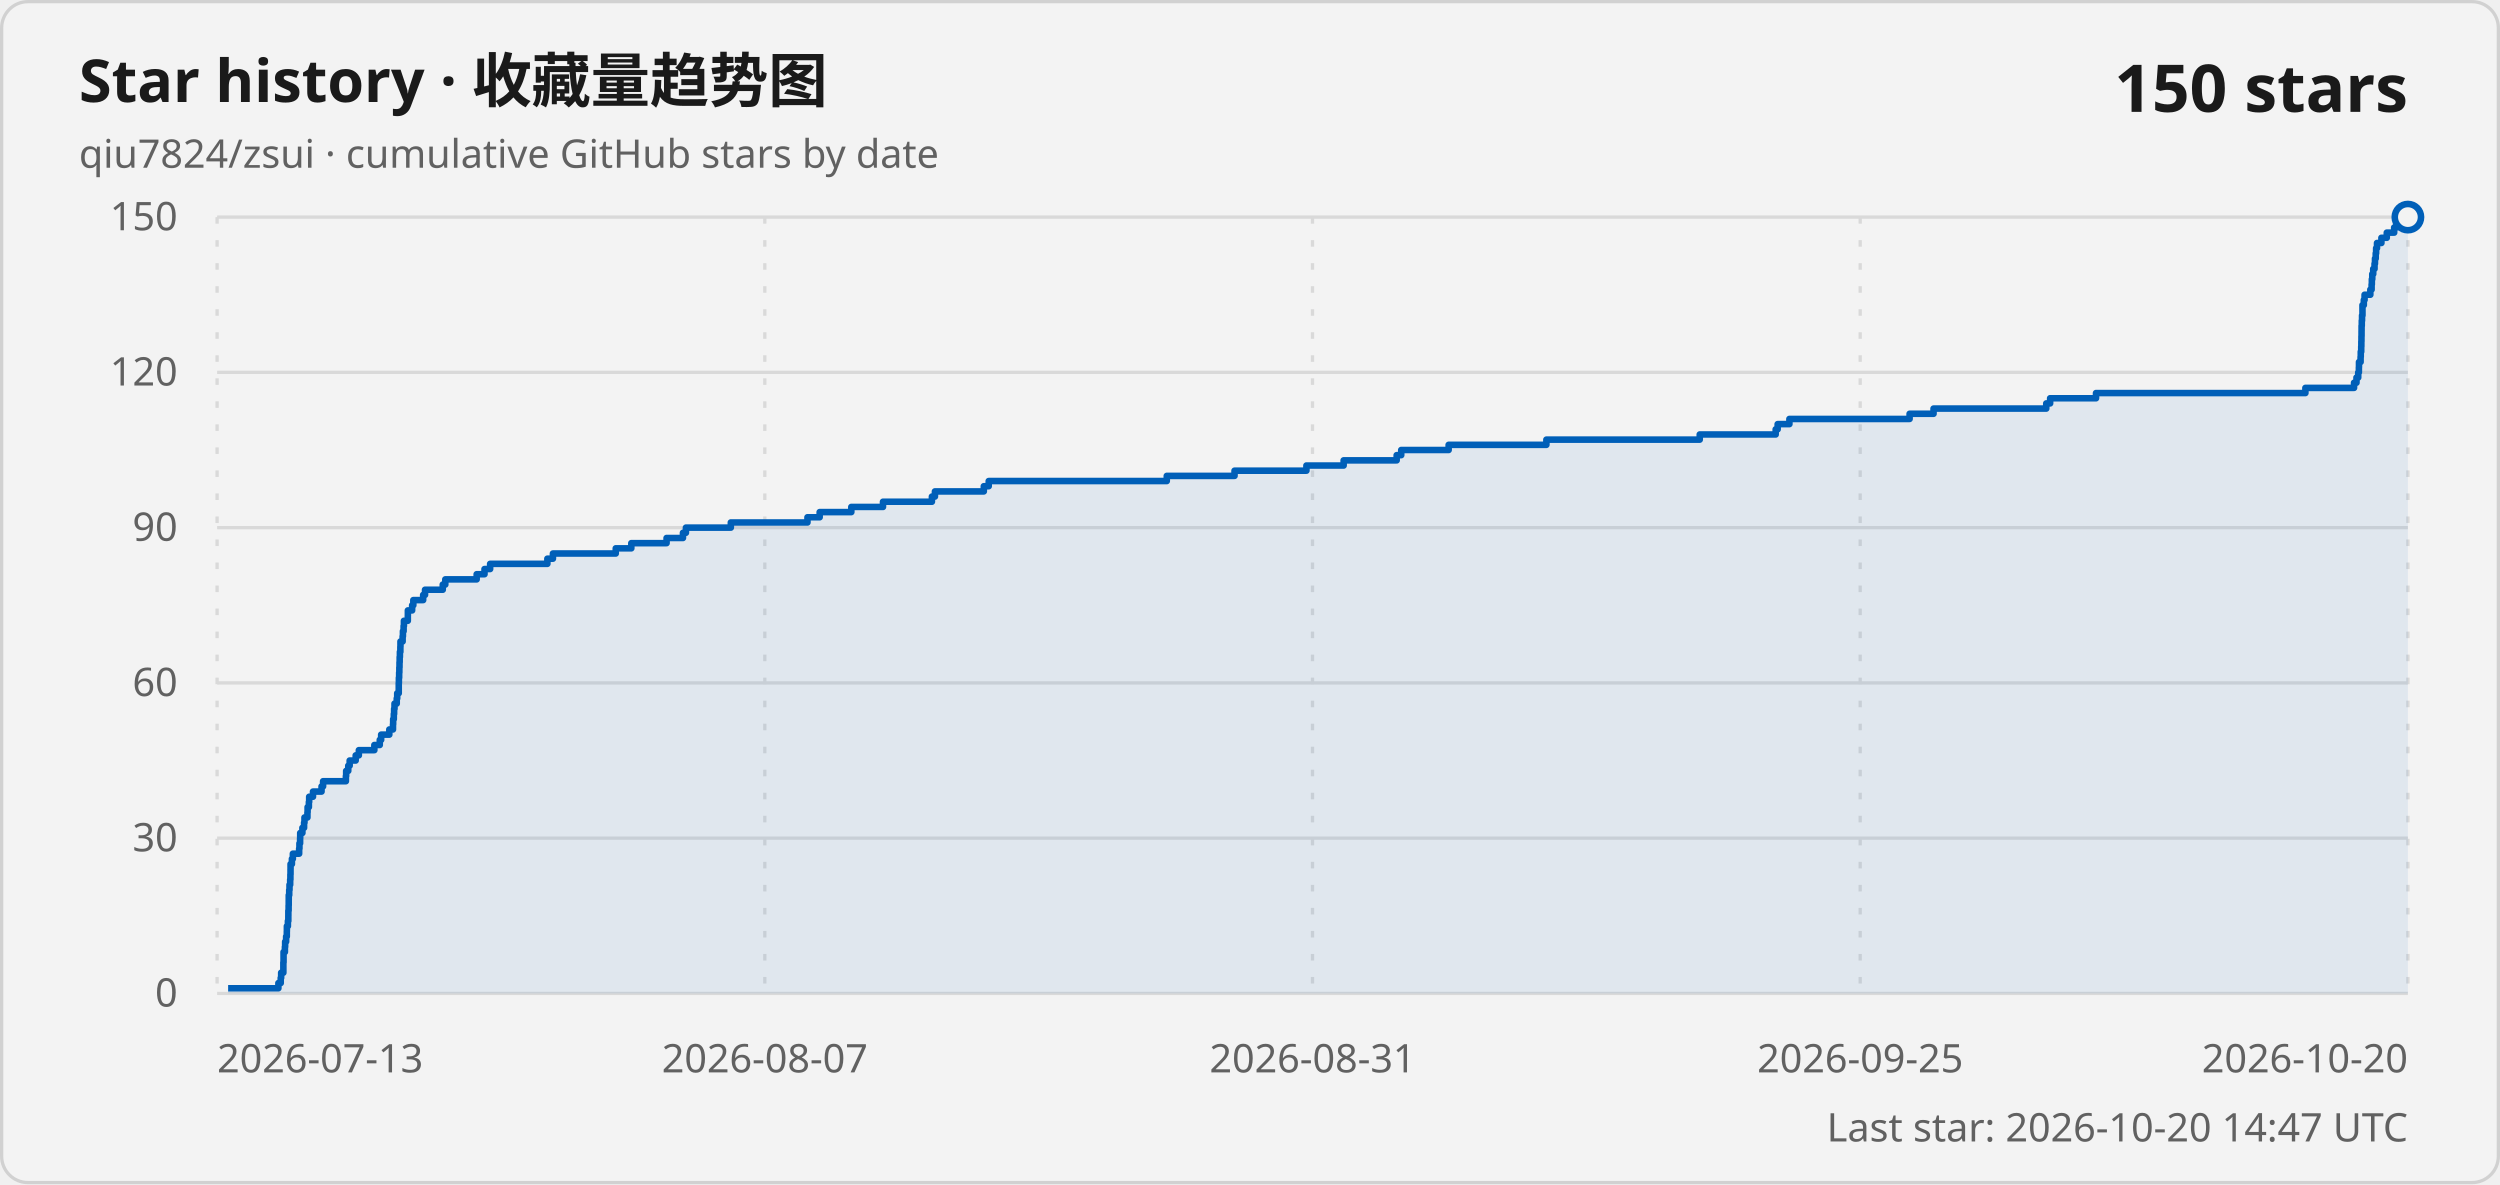
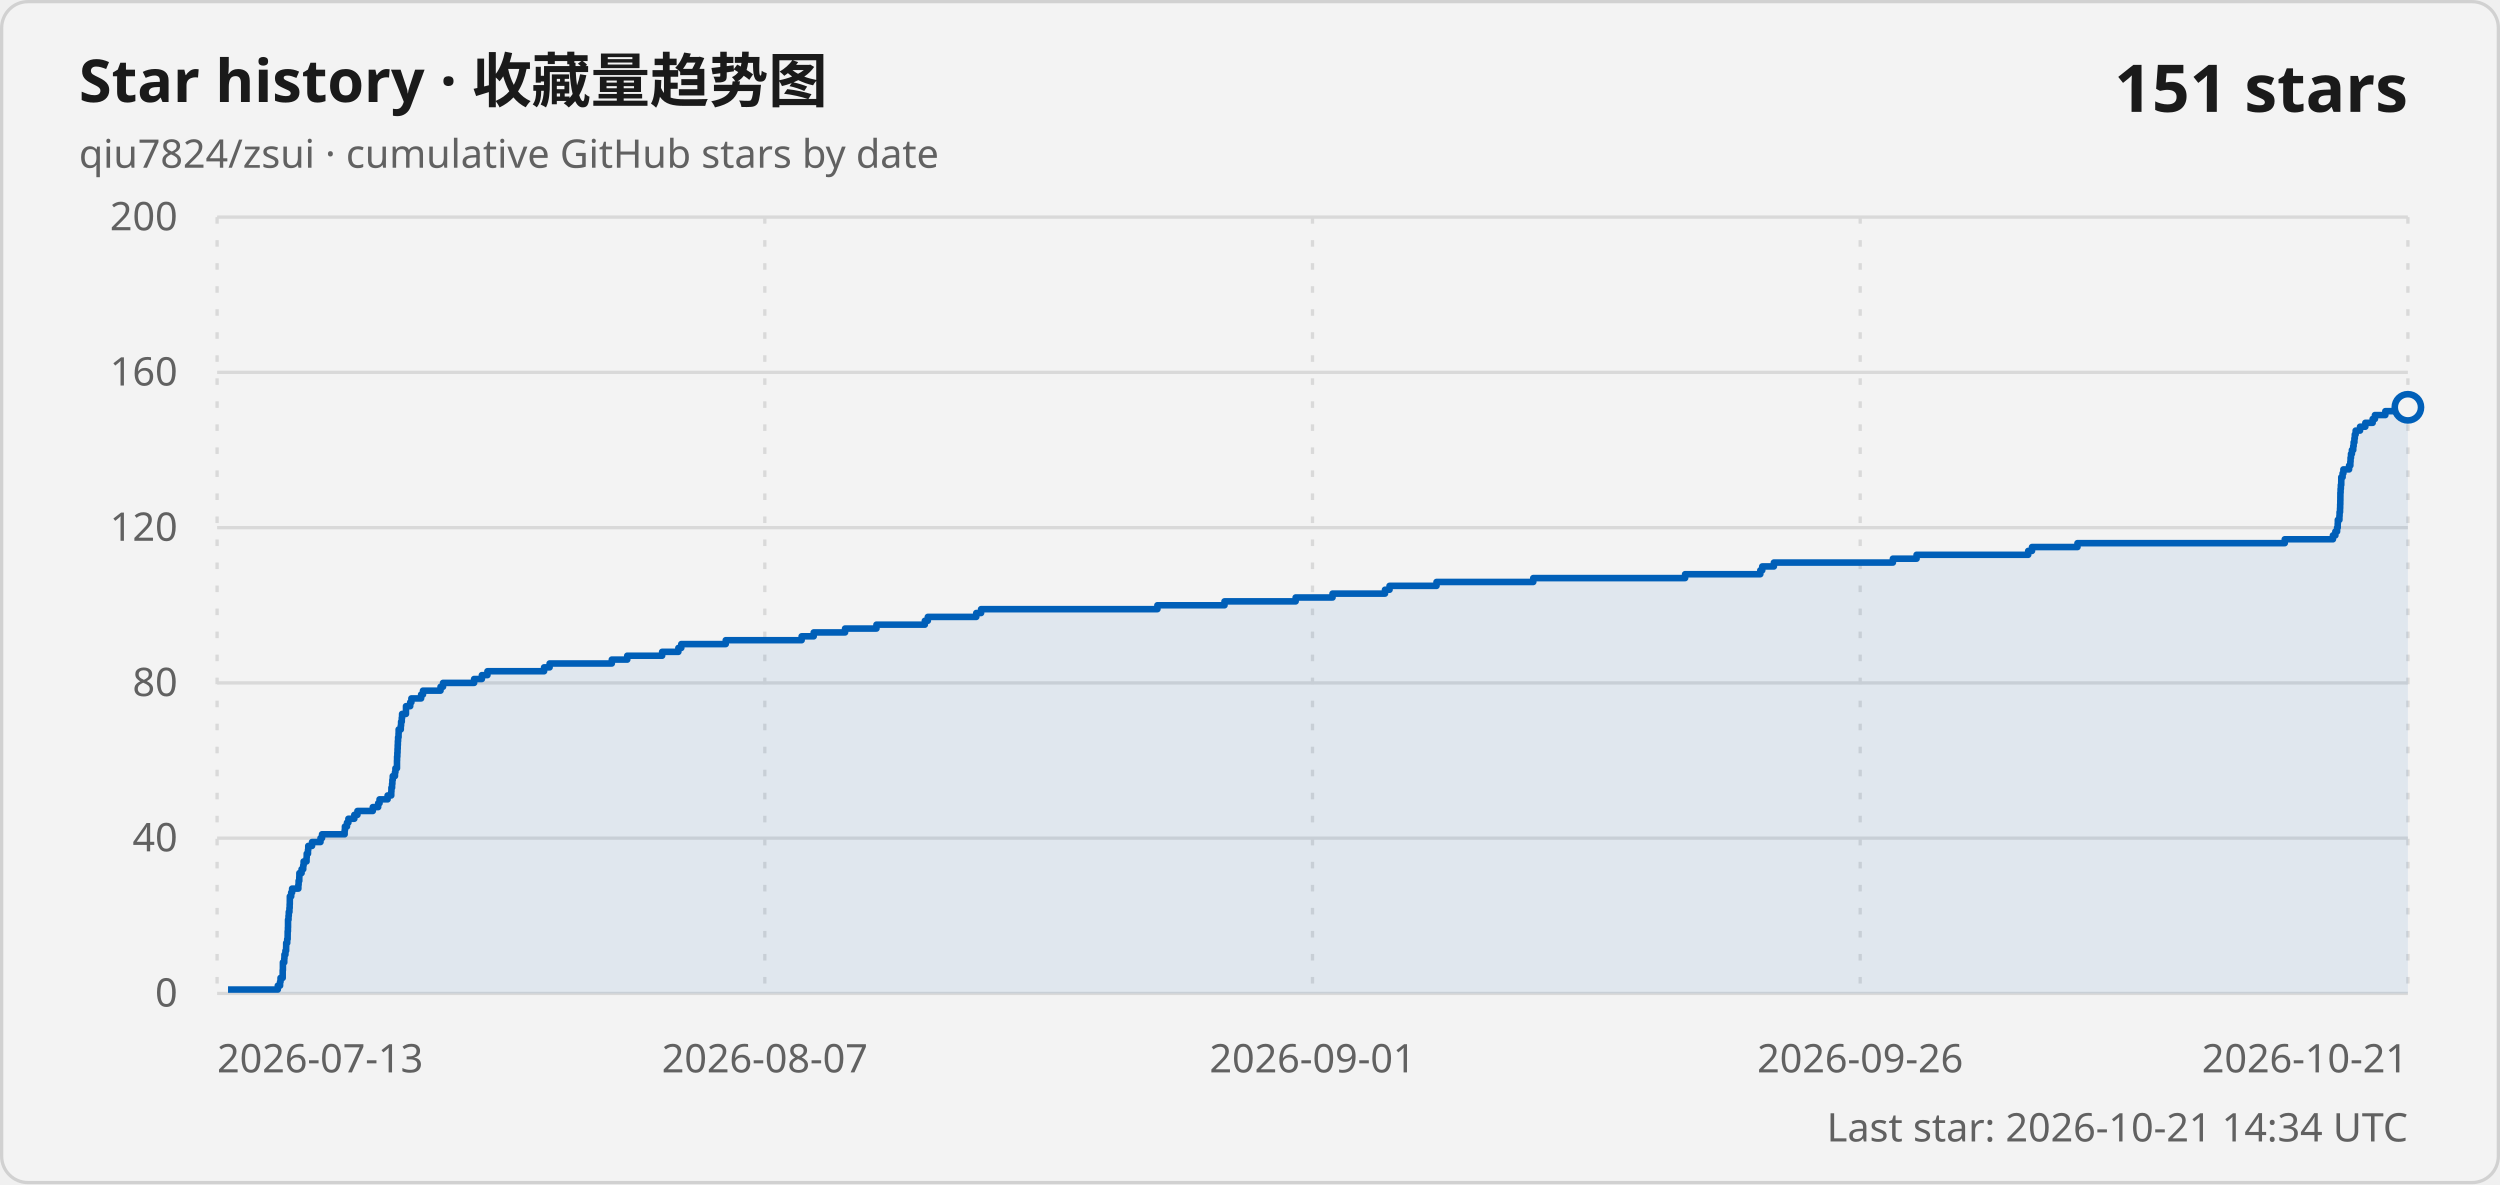
<svg xmlns="http://www.w3.org/2000/svg" width="760" height="360" viewBox="0 0 760 360" role="img" aria-labelledby="title description">
  <style>
    .card { fill: #f3f3f3; stroke: #d1d1d1; }
    .title { fill: #1a1a1a; font: 600 18px "Segoe UI Variable", "Segoe UI", sans-serif; }
    .subtitle, .axis-label, .updated { fill: #616161; font: 400 12px "Segoe UI Variable", "Segoe UI", sans-serif; }
    .count { fill: #1a1a1a; font: 600 20px "Segoe UI Variable", "Segoe UI", sans-serif; }
    .grid { stroke: #d9d9d9; stroke-width: 1; }
    .vertical { stroke-dasharray: 2 5; }
    .line { fill: none; stroke: #005fb8; stroke-width: 2; stroke-linejoin: round; }
    .area { fill: #005fb8; fill-opacity: .08; }
    .point { fill: #f3f3f3; stroke: #005fb8; stroke-width: 2; }
    @media (prefers-color-scheme: dark) {
      .card { fill: #202020; stroke: #3b3b3b; }
      .title, .count { fill: #ffffff; }
      .subtitle, .axis-label, .updated { fill: #c5c5c5; }
      .grid { stroke: #3b3b3b; }
      .line { stroke: #60cdff; }
      .area { fill: #60cdff; }
      .point { fill: #202020; stroke: #60cdff; }
    }
  </style>
  <rect class="card" x=".5" y=".5" width="759" height="359" rx="8" />
  <text class="title" x="24" y="31">Star history · 收藏量趋势图</text>
  <text class="subtitle" x="24" y="51">qiu7824/zsui · cumulative GitHub stars by date</text>
-   <text class="count" x="732" y="34" text-anchor="end">150 stars</text>
+   <text class="count" x="732" y="34" text-anchor="end">151 stars</text>
  <line class="grid" x1="66" y1="302" x2="732" y2="302" />
  <text class="axis-label" x="54" y="306" text-anchor="end">0</text>
  <line class="grid" x1="66" y1="254.8" x2="732" y2="254.8" />
-   <text class="axis-label" x="54" y="258.8" text-anchor="end">30</text>
+   <text class="axis-label" x="54" y="258.8" text-anchor="end">40</text>
  <line class="grid" x1="66" y1="207.6" x2="732" y2="207.6" />
-   <text class="axis-label" x="54" y="211.6" text-anchor="end">60</text>
+   <text class="axis-label" x="54" y="211.6" text-anchor="end">80</text>
  <line class="grid" x1="66" y1="160.4" x2="732" y2="160.4" />
-   <text class="axis-label" x="54" y="164.4" text-anchor="end">90</text>
+   <text class="axis-label" x="54" y="164.4" text-anchor="end">120</text>
  <line class="grid" x1="66" y1="113.2" x2="732" y2="113.2" />
-   <text class="axis-label" x="54" y="117.2" text-anchor="end">120</text>
+   <text class="axis-label" x="54" y="117.2" text-anchor="end">160</text>
  <line class="grid" x1="66" y1="66" x2="732" y2="66" />
-   <text class="axis-label" x="54" y="70" text-anchor="end">150</text>
+   <text class="axis-label" x="54" y="70" text-anchor="end">200</text>
  <line class="grid vertical" x1="66" y1="66" x2="66" y2="302" />
  <text class="axis-label" x="66" y="326" text-anchor="start">2026-07-13</text>
  <line class="grid vertical" x1="232.5" y1="66" x2="232.5" y2="302" />
  <text class="axis-label" x="232.5" y="326" text-anchor="middle">2026-08-07</text>
  <line class="grid vertical" x1="399" y1="66" x2="399" y2="302" />
-   <text class="axis-label" x="399" y="326" text-anchor="middle">2026-08-31</text>
+   <text class="axis-label" x="399" y="326" text-anchor="middle">2026-09-01</text>
  <line class="grid vertical" x1="565.5" y1="66" x2="565.5" y2="302" />
-   <text class="axis-label" x="565.5" y="326" text-anchor="middle">2026-09-25</text>
+   <text class="axis-label" x="565.5" y="326" text-anchor="middle">2026-09-26</text>
  <line class="grid vertical" x1="732" y1="66" x2="732" y2="302" />
-   <text class="axis-label" x="732" y="326" text-anchor="end">2026-10-20</text>
-   <path class="area" d="M 69.35 302 L 69.35 300.43 L 84.63 300.43 L 84.63 298.85 L 85.34 298.85 L 85.34 297.28 L 85.47 297.28 L 85.47 295.71 L 86.14 295.71 L 86.14 294.13 L 86.14 294.13 L 86.14 292.56 L 86.2 292.56 L 86.2 290.99 L 86.2 290.99 L 86.2 289.41 L 86.61 289.41 L 86.61 287.84 L 86.68 287.84 L 86.68 286.27 L 86.98 286.27 L 86.98 284.69 L 87.19 284.69 L 87.19 283.12 L 87.21 283.12 L 87.21 281.55 L 87.52 281.55 L 87.52 279.97 L 87.65 279.97 L 87.65 278.4 L 87.66 278.4 L 87.66 276.83 L 87.74 276.83 L 87.74 275.25 L 87.77 275.25 L 87.77 273.68 L 87.78 273.68 L 87.78 272.11 L 87.92 272.11 L 87.92 270.53 L 88.01 270.53 L 88.01 268.96 L 88.21 268.96 L 88.21 267.39 L 88.28 267.39 L 88.28 265.81 L 88.32 265.81 L 88.32 264.24 L 88.33 264.24 L 88.33 262.67 L 88.74 262.67 L 88.74 261.09 L 89.03 261.09 L 89.03 259.52 L 90.94 259.52 L 90.94 257.95 L 91.03 257.95 L 91.03 256.37 L 91.23 256.37 L 91.23 254.8 L 91.26 254.8 L 91.26 253.23 L 91.93 253.23 L 91.93 251.65 L 92.44 251.65 L 92.44 250.08 L 92.56 250.08 L 92.56 248.51 L 93.46 248.51 L 93.46 246.93 L 93.51 246.93 L 93.51 245.36 L 93.9 245.36 L 93.9 243.79 L 93.99 243.79 L 93.99 242.21 L 95.15 242.21 L 95.15 240.64 L 97.75 240.64 L 97.75 239.07 L 98.22 239.07 L 98.22 237.49 L 105.15 237.49 L 105.15 235.92 L 105.23 235.92 L 105.23 234.35 L 105.87 234.35 L 105.87 232.77 L 106.3 232.77 L 106.3 231.2 L 108.13 231.2 L 108.13 229.63 L 109.09 229.63 L 109.09 228.05 L 113.8 228.05 L 113.8 226.48 L 115.45 226.48 L 115.45 224.91 L 115.87 224.91 L 115.87 223.33 L 118.35 223.33 L 118.35 221.76 L 119.47 221.76 L 119.47 220.19 L 119.52 220.19 L 119.52 218.61 L 119.72 218.61 L 119.72 217.04 L 119.81 217.04 L 119.81 215.47 L 119.93 215.47 L 119.93 213.89 L 120.61 213.89 L 120.61 212.32 L 120.75 212.32 L 120.75 210.75 L 121.22 210.75 L 121.22 209.17 L 121.22 209.17 L 121.22 207.6 L 121.26 207.6 L 121.26 206.03 L 121.34 206.03 L 121.34 204.45 L 121.4 204.45 L 121.4 202.88 L 121.45 202.88 L 121.45 201.31 L 121.5 201.31 L 121.5 199.73 L 121.57 199.73 L 121.57 198.16 L 121.71 198.16 L 121.71 196.59 L 121.74 196.59 L 121.74 195.01 L 122.4 195.01 L 122.4 193.44 L 122.49 193.44 L 122.49 191.87 L 122.7 191.87 L 122.7 190.29 L 122.79 190.29 L 122.79 188.72 L 123.98 188.72 L 123.98 187.15 L 123.99 187.15 L 123.99 185.57 L 125.29 185.57 L 125.29 184 L 125.65 184 L 125.65 182.43 L 128.64 182.43 L 128.64 180.85 L 129.21 180.85 L 129.21 179.28 L 134.6 179.28 L 134.6 177.71 L 135.37 177.71 L 135.37 176.13 L 144.91 176.13 L 144.91 174.56 L 147.29 174.56 L 147.29 172.99 L 149 172.99 L 149 171.41 L 166.4 171.41 L 166.4 169.84 L 168.09 169.84 L 168.09 168.27 L 187.19 168.27 L 187.19 166.69 L 191.92 166.69 L 191.92 165.12 L 202.64 165.12 L 202.64 163.55 L 207.62 163.55 L 207.62 161.97 L 208.52 161.97 L 208.52 160.4 L 222.17 160.4 L 222.17 158.83 L 245.47 158.83 L 245.47 157.25 L 249.18 157.25 L 249.18 155.68 L 258.8 155.68 L 258.8 154.11 L 268.43 154.11 L 268.43 152.53 L 283.3 152.53 L 283.3 150.96 L 284.22 150.96 L 284.22 149.39 L 299.08 149.39 L 299.08 147.81 L 300.57 147.81 L 300.57 146.24 L 354.7 146.24 L 354.7 144.67 L 375.3 144.67 L 375.3 143.09 L 397.15 143.09 L 397.15 141.52 L 408.47 141.52 L 408.47 139.95 L 424.59 139.95 L 424.59 138.37 L 425.97 138.37 L 425.97 136.8 L 440.39 136.8 L 440.39 135.23 L 470.1 135.23 L 470.1 133.65 L 516.72 133.65 L 516.72 132.08 L 539.81 132.08 L 539.81 130.51 L 540.41 130.51 L 540.41 128.93 L 543.98 128.93 L 543.98 127.36 L 580.52 127.36 L 580.52 125.79 L 587.8 125.79 L 587.8 124.21 L 622.06 124.21 L 622.06 122.64 L 623.24 122.64 L 623.24 121.07 L 637.19 121.07 L 637.19 119.49 L 700.84 119.49 L 700.84 117.92 L 715.63 117.92 L 715.63 116.35 L 716.37 116.35 L 716.37 114.77 L 716.9 114.77 L 716.9 113.2 L 717.1 113.2 L 717.1 111.63 L 717.13 111.63 L 717.13 110.05 L 717.62 110.05 L 717.62 108.48 L 717.67 108.48 L 717.67 106.91 L 717.81 106.91 L 717.81 105.33 L 717.85 105.33 L 717.85 103.76 L 717.88 103.76 L 717.88 102.19 L 717.91 102.19 L 717.91 100.61 L 717.92 100.61 L 717.92 99.04 L 717.98 99.04 L 717.98 97.47 L 718.06 97.47 L 718.06 95.89 L 718.19 95.89 L 718.19 94.32 L 718.19 94.32 L 718.19 92.75 L 718.6 92.75 L 718.6 91.17 L 718.83 91.17 L 718.83 89.6 L 720.58 89.6 L 720.58 88.03 L 720.97 88.03 L 720.97 86.45 L 721.04 86.45 L 721.04 84.88 L 721.17 84.88 L 721.17 83.31 L 721.46 83.31 L 721.46 81.73 L 721.86 81.73 L 721.86 80.16 L 721.99 80.16 L 721.99 78.59 L 722.22 78.59 L 722.22 77.01 L 722.34 77.01 L 722.34 75.44 L 722.61 75.44 L 722.61 73.87 L 723.95 73.87 L 723.95 72.29 L 725.58 72.29 L 725.58 70.72 L 727.83 70.72 L 727.83 69.15 L 728.52 69.15 L 728.52 67.57 L 731.72 67.57 L 731.72 66 L 732 66 L 732 302 Z" />
-   <path class="line" d="M 69.35 300.43 L 84.63 300.43 L 84.63 298.85 L 85.34 298.85 L 85.34 297.28 L 85.47 297.28 L 85.47 295.71 L 86.14 295.71 L 86.14 294.13 L 86.14 294.13 L 86.14 292.56 L 86.2 292.56 L 86.2 290.99 L 86.2 290.99 L 86.2 289.41 L 86.61 289.41 L 86.61 287.84 L 86.68 287.84 L 86.68 286.27 L 86.98 286.27 L 86.98 284.69 L 87.19 284.69 L 87.19 283.12 L 87.21 283.12 L 87.21 281.55 L 87.52 281.55 L 87.52 279.97 L 87.65 279.97 L 87.65 278.4 L 87.66 278.4 L 87.66 276.83 L 87.74 276.83 L 87.74 275.25 L 87.77 275.25 L 87.77 273.68 L 87.78 273.68 L 87.78 272.11 L 87.92 272.11 L 87.92 270.53 L 88.01 270.53 L 88.01 268.96 L 88.21 268.96 L 88.21 267.39 L 88.28 267.39 L 88.28 265.81 L 88.32 265.81 L 88.32 264.24 L 88.33 264.24 L 88.33 262.67 L 88.74 262.67 L 88.74 261.09 L 89.03 261.09 L 89.03 259.52 L 90.94 259.52 L 90.94 257.95 L 91.03 257.95 L 91.03 256.37 L 91.23 256.37 L 91.23 254.8 L 91.26 254.8 L 91.26 253.23 L 91.93 253.23 L 91.93 251.65 L 92.44 251.65 L 92.44 250.08 L 92.56 250.08 L 92.56 248.51 L 93.46 248.51 L 93.46 246.93 L 93.51 246.93 L 93.51 245.36 L 93.9 245.36 L 93.9 243.79 L 93.99 243.79 L 93.99 242.21 L 95.15 242.21 L 95.15 240.64 L 97.75 240.64 L 97.75 239.07 L 98.22 239.07 L 98.22 237.49 L 105.15 237.49 L 105.15 235.92 L 105.23 235.92 L 105.23 234.35 L 105.87 234.35 L 105.87 232.77 L 106.3 232.77 L 106.3 231.2 L 108.13 231.2 L 108.13 229.63 L 109.09 229.63 L 109.09 228.05 L 113.8 228.05 L 113.8 226.48 L 115.45 226.48 L 115.45 224.91 L 115.87 224.91 L 115.87 223.33 L 118.35 223.33 L 118.35 221.76 L 119.47 221.76 L 119.47 220.19 L 119.52 220.19 L 119.52 218.61 L 119.72 218.61 L 119.72 217.04 L 119.81 217.04 L 119.81 215.47 L 119.93 215.47 L 119.93 213.89 L 120.61 213.89 L 120.61 212.32 L 120.75 212.32 L 120.75 210.75 L 121.22 210.75 L 121.22 209.17 L 121.22 209.17 L 121.22 207.6 L 121.26 207.6 L 121.26 206.03 L 121.34 206.03 L 121.34 204.45 L 121.4 204.45 L 121.4 202.88 L 121.45 202.88 L 121.45 201.31 L 121.5 201.31 L 121.5 199.73 L 121.57 199.73 L 121.57 198.16 L 121.71 198.16 L 121.71 196.59 L 121.74 196.59 L 121.74 195.01 L 122.4 195.01 L 122.4 193.44 L 122.49 193.44 L 122.49 191.87 L 122.7 191.87 L 122.7 190.29 L 122.79 190.29 L 122.79 188.72 L 123.98 188.72 L 123.98 187.15 L 123.99 187.15 L 123.99 185.57 L 125.29 185.57 L 125.29 184 L 125.65 184 L 125.65 182.43 L 128.64 182.43 L 128.64 180.85 L 129.21 180.85 L 129.21 179.28 L 134.6 179.28 L 134.6 177.71 L 135.37 177.71 L 135.37 176.13 L 144.91 176.13 L 144.91 174.56 L 147.29 174.56 L 147.29 172.99 L 149 172.99 L 149 171.41 L 166.4 171.41 L 166.4 169.84 L 168.09 169.84 L 168.09 168.27 L 187.19 168.27 L 187.19 166.69 L 191.92 166.69 L 191.92 165.12 L 202.64 165.12 L 202.64 163.55 L 207.62 163.55 L 207.62 161.97 L 208.52 161.97 L 208.52 160.4 L 222.17 160.4 L 222.17 158.83 L 245.47 158.83 L 245.47 157.25 L 249.18 157.25 L 249.18 155.68 L 258.8 155.68 L 258.8 154.11 L 268.43 154.11 L 268.43 152.53 L 283.3 152.53 L 283.3 150.96 L 284.22 150.96 L 284.22 149.39 L 299.08 149.39 L 299.08 147.81 L 300.57 147.81 L 300.57 146.24 L 354.7 146.24 L 354.7 144.67 L 375.3 144.67 L 375.3 143.09 L 397.15 143.09 L 397.15 141.52 L 408.47 141.52 L 408.47 139.95 L 424.59 139.95 L 424.59 138.37 L 425.97 138.37 L 425.97 136.8 L 440.39 136.8 L 440.39 135.23 L 470.1 135.23 L 470.1 133.65 L 516.72 133.65 L 516.72 132.08 L 539.81 132.08 L 539.81 130.51 L 540.41 130.51 L 540.41 128.93 L 543.98 128.93 L 543.98 127.36 L 580.52 127.36 L 580.52 125.79 L 587.8 125.79 L 587.8 124.21 L 622.06 124.21 L 622.06 122.64 L 623.24 122.64 L 623.24 121.07 L 637.19 121.07 L 637.19 119.49 L 700.84 119.49 L 700.84 117.92 L 715.63 117.92 L 715.63 116.35 L 716.37 116.35 L 716.37 114.77 L 716.9 114.77 L 716.9 113.2 L 717.1 113.2 L 717.1 111.63 L 717.13 111.63 L 717.13 110.05 L 717.62 110.05 L 717.62 108.48 L 717.67 108.48 L 717.67 106.91 L 717.81 106.91 L 717.81 105.33 L 717.85 105.33 L 717.85 103.76 L 717.88 103.76 L 717.88 102.19 L 717.91 102.19 L 717.91 100.61 L 717.92 100.61 L 717.92 99.04 L 717.98 99.04 L 717.98 97.47 L 718.06 97.47 L 718.06 95.89 L 718.19 95.89 L 718.19 94.32 L 718.19 94.32 L 718.19 92.75 L 718.6 92.75 L 718.6 91.17 L 718.83 91.17 L 718.83 89.6 L 720.58 89.6 L 720.58 88.03 L 720.97 88.03 L 720.97 86.45 L 721.04 86.45 L 721.04 84.88 L 721.17 84.88 L 721.17 83.31 L 721.46 83.31 L 721.46 81.73 L 721.86 81.73 L 721.86 80.16 L 721.99 80.16 L 721.99 78.59 L 722.22 78.59 L 722.22 77.01 L 722.34 77.01 L 722.34 75.44 L 722.61 75.44 L 722.61 73.87 L 723.95 73.87 L 723.95 72.29 L 725.58 72.29 L 725.58 70.72 L 727.83 70.72 L 727.83 69.15 L 728.52 69.15 L 728.52 67.57 L 731.72 67.57 L 731.72 66 L 732 66" />
-   <circle class="point" cx="732" cy="66" r="4" />
-   <text class="updated" x="732" y="347" text-anchor="end">Last star: 2026-10-20 14:47 UTC</text>
+   <text class="axis-label" x="732" y="326" text-anchor="end">2026-10-21</text>
+   <path class="area" d="M 69.32 302 L 69.32 300.82 L 84.45 300.82 L 84.45 299.64 L 85.14 299.64 L 85.14 298.46 L 85.28 298.46 L 85.28 297.28 L 85.94 297.28 L 85.94 296.1 L 85.94 296.1 L 85.94 294.92 L 86 294.92 L 86 293.74 L 86 293.74 L 86 292.56 L 86.41 292.56 L 86.41 291.38 L 86.47 291.38 L 86.47 290.2 L 86.77 290.2 L 86.77 289.02 L 86.98 289.02 L 86.98 287.84 L 87 287.84 L 87 286.66 L 87.31 286.66 L 87.31 285.48 L 87.44 285.48 L 87.44 284.3 L 87.45 284.3 L 87.45 283.12 L 87.53 283.12 L 87.53 281.94 L 87.56 281.94 L 87.56 280.76 L 87.56 280.76 L 87.56 279.58 L 87.71 279.58 L 87.71 278.4 L 87.79 278.4 L 87.79 277.22 L 87.99 277.22 L 87.99 276.04 L 88.06 276.04 L 88.06 274.86 L 88.1 274.86 L 88.1 273.68 L 88.11 273.68 L 88.11 272.5 L 88.52 272.5 L 88.52 271.32 L 88.8 271.32 L 88.8 270.14 L 90.7 270.14 L 90.7 268.96 L 90.78 268.96 L 90.78 267.78 L 90.98 267.78 L 90.98 266.6 L 91.01 266.6 L 91.01 265.42 L 91.68 265.42 L 91.68 264.24 L 92.18 264.24 L 92.18 263.06 L 92.3 263.06 L 92.3 261.88 L 93.19 261.88 L 93.19 260.7 L 93.24 260.7 L 93.24 259.52 L 93.63 259.52 L 93.63 258.34 L 93.71 258.34 L 93.71 257.16 L 94.86 257.16 L 94.86 255.98 L 97.43 255.98 L 97.43 254.8 L 97.9 254.8 L 97.9 253.62 L 104.77 253.62 L 104.77 252.44 L 104.85 252.44 L 104.85 251.26 L 105.48 251.26 L 105.48 250.08 L 105.91 250.08 L 105.91 248.9 L 107.71 248.9 L 107.71 247.72 L 108.66 247.72 L 108.66 246.54 L 113.33 246.54 L 113.33 245.36 L 114.96 245.36 L 114.96 244.18 L 115.38 244.18 L 115.38 243 L 117.83 243 L 117.83 241.82 L 118.94 241.82 L 118.94 240.64 L 118.99 240.64 L 118.99 239.46 L 119.19 239.46 L 119.19 238.28 L 119.28 238.28 L 119.28 237.1 L 119.4 237.1 L 119.4 235.92 L 120.07 235.92 L 120.07 234.74 L 120.21 234.74 L 120.21 233.56 L 120.68 233.56 L 120.68 232.38 L 120.68 232.38 L 120.68 231.2 L 120.71 231.2 L 120.71 230.02 L 120.79 230.02 L 120.79 228.84 L 120.85 228.84 L 120.85 227.66 L 120.9 227.66 L 120.9 226.48 L 120.95 226.48 L 120.95 225.3 L 121.02 225.3 L 121.02 224.12 L 121.16 224.12 L 121.16 222.94 L 121.19 222.94 L 121.19 221.76 L 121.84 221.76 L 121.84 220.58 L 121.93 220.58 L 121.93 219.4 L 122.14 219.4 L 122.14 218.22 L 122.23 218.22 L 122.23 217.04 L 123.41 217.04 L 123.41 215.86 L 123.42 215.86 L 123.42 214.68 L 124.7 214.68 L 124.7 213.5 L 125.06 213.5 L 125.06 212.32 L 128.02 212.32 L 128.02 211.14 L 128.59 211.14 L 128.59 209.96 L 133.92 209.96 L 133.92 208.78 L 134.68 208.78 L 134.68 207.6 L 144.13 207.6 L 144.13 206.42 L 146.49 206.42 L 146.49 205.24 L 148.18 205.24 L 148.18 204.06 L 165.4 204.06 L 165.4 202.88 L 167.08 202.88 L 167.08 201.7 L 185.99 201.7 L 185.99 200.52 L 190.68 200.52 L 190.68 199.34 L 201.29 199.34 L 201.29 198.16 L 206.22 198.16 L 206.22 196.98 L 207.11 196.98 L 207.11 195.8 L 220.63 195.8 L 220.63 194.62 L 243.7 194.62 L 243.7 193.44 L 247.37 193.44 L 247.37 192.26 L 256.9 192.26 L 256.9 191.08 L 266.44 191.08 L 266.44 189.9 L 281.15 189.9 L 281.15 188.72 L 282.06 188.72 L 282.06 187.54 L 296.78 187.54 L 296.78 186.36 L 298.25 186.36 L 298.25 185.18 L 351.85 185.18 L 351.85 184 L 372.25 184 L 372.25 182.82 L 393.88 182.82 L 393.88 181.64 L 405.09 181.64 L 405.09 180.46 L 421.04 180.46 L 421.04 179.28 L 422.42 179.28 L 422.42 178.1 L 436.7 178.1 L 436.7 176.92 L 466.11 176.92 L 466.11 175.74 L 512.27 175.74 L 512.27 174.56 L 535.13 174.56 L 535.13 173.38 L 535.72 173.38 L 535.72 172.2 L 539.26 172.2 L 539.26 171.02 L 575.44 171.02 L 575.44 169.84 L 582.64 169.84 L 582.64 168.66 L 616.57 168.66 L 616.57 167.48 L 617.73 167.48 L 617.73 166.3 L 631.55 166.3 L 631.55 165.12 L 694.57 165.12 L 694.57 163.94 L 709.21 163.94 L 709.21 162.76 L 709.95 162.76 L 709.95 161.58 L 710.47 161.58 L 710.47 160.4 L 710.66 160.4 L 710.66 159.22 L 710.7 159.22 L 710.7 158.04 L 711.18 158.04 L 711.18 156.86 L 711.23 156.86 L 711.23 155.68 L 711.37 155.68 L 711.37 154.5 L 711.41 154.5 L 711.41 153.32 L 711.45 153.32 L 711.45 152.14 L 711.47 152.14 L 711.47 150.96 L 711.48 150.96 L 711.48 149.78 L 711.54 149.78 L 711.54 148.6 L 711.62 148.6 L 711.62 147.42 L 711.74 147.42 L 711.74 146.24 L 711.75 146.24 L 711.75 145.06 L 712.15 145.06 L 712.15 143.88 L 712.39 143.88 L 712.39 142.7 L 714.12 142.7 L 714.12 141.52 L 714.5 141.52 L 714.5 140.34 L 714.57 140.34 L 714.57 139.16 L 714.7 139.16 L 714.7 137.98 L 714.98 137.98 L 714.98 136.8 L 715.38 136.8 L 715.38 135.62 L 715.51 135.62 L 715.51 134.44 L 715.74 134.44 L 715.74 133.26 L 715.86 133.26 L 715.86 132.08 L 716.12 132.08 L 716.12 130.9 L 717.45 130.9 L 717.45 129.72 L 719.06 129.72 L 719.06 128.54 L 721.29 128.54 L 721.29 127.36 L 721.98 127.36 L 721.98 126.18 L 725.14 126.18 L 725.14 125 L 731.72 125 L 731.72 123.82 L 732 123.82 L 732 302 Z" />
+   <path class="line" d="M 69.32 300.82 L 84.45 300.82 L 84.45 299.64 L 85.14 299.64 L 85.14 298.46 L 85.28 298.46 L 85.28 297.28 L 85.94 297.28 L 85.94 296.1 L 85.94 296.1 L 85.94 294.92 L 86 294.92 L 86 293.74 L 86 293.74 L 86 292.56 L 86.41 292.56 L 86.41 291.38 L 86.47 291.38 L 86.47 290.2 L 86.77 290.2 L 86.77 289.02 L 86.98 289.02 L 86.98 287.84 L 87 287.84 L 87 286.66 L 87.31 286.66 L 87.31 285.48 L 87.44 285.48 L 87.44 284.3 L 87.45 284.3 L 87.45 283.12 L 87.53 283.12 L 87.53 281.94 L 87.56 281.94 L 87.56 280.76 L 87.56 280.76 L 87.56 279.58 L 87.71 279.58 L 87.71 278.4 L 87.79 278.4 L 87.79 277.22 L 87.99 277.22 L 87.99 276.04 L 88.06 276.04 L 88.06 274.86 L 88.1 274.86 L 88.1 273.68 L 88.11 273.68 L 88.11 272.5 L 88.52 272.5 L 88.52 271.32 L 88.8 271.32 L 88.8 270.14 L 90.7 270.14 L 90.7 268.96 L 90.78 268.96 L 90.78 267.78 L 90.98 267.78 L 90.98 266.6 L 91.01 266.6 L 91.01 265.42 L 91.68 265.42 L 91.68 264.24 L 92.18 264.24 L 92.18 263.06 L 92.3 263.06 L 92.3 261.88 L 93.19 261.88 L 93.19 260.7 L 93.24 260.7 L 93.24 259.52 L 93.63 259.52 L 93.63 258.34 L 93.71 258.34 L 93.71 257.16 L 94.86 257.16 L 94.86 255.98 L 97.43 255.98 L 97.43 254.8 L 97.9 254.8 L 97.9 253.62 L 104.77 253.62 L 104.77 252.44 L 104.85 252.44 L 104.85 251.26 L 105.48 251.26 L 105.48 250.08 L 105.91 250.08 L 105.91 248.9 L 107.71 248.9 L 107.71 247.72 L 108.66 247.72 L 108.66 246.54 L 113.33 246.54 L 113.33 245.36 L 114.96 245.36 L 114.96 244.18 L 115.38 244.18 L 115.38 243 L 117.83 243 L 117.83 241.82 L 118.94 241.82 L 118.94 240.64 L 118.99 240.64 L 118.99 239.46 L 119.19 239.46 L 119.19 238.28 L 119.28 238.28 L 119.28 237.1 L 119.4 237.1 L 119.4 235.92 L 120.07 235.92 L 120.07 234.74 L 120.21 234.74 L 120.21 233.56 L 120.68 233.56 L 120.68 232.38 L 120.68 232.38 L 120.68 231.2 L 120.71 231.2 L 120.71 230.02 L 120.79 230.02 L 120.79 228.84 L 120.85 228.84 L 120.85 227.66 L 120.9 227.66 L 120.9 226.48 L 120.95 226.48 L 120.95 225.3 L 121.02 225.3 L 121.02 224.12 L 121.16 224.12 L 121.16 222.94 L 121.19 222.94 L 121.19 221.76 L 121.84 221.76 L 121.84 220.58 L 121.93 220.58 L 121.93 219.4 L 122.14 219.4 L 122.14 218.22 L 122.23 218.22 L 122.23 217.04 L 123.41 217.04 L 123.41 215.86 L 123.42 215.86 L 123.42 214.68 L 124.7 214.68 L 124.7 213.5 L 125.06 213.5 L 125.06 212.32 L 128.02 212.32 L 128.02 211.14 L 128.59 211.14 L 128.59 209.96 L 133.92 209.96 L 133.92 208.78 L 134.68 208.78 L 134.68 207.6 L 144.13 207.6 L 144.13 206.42 L 146.49 206.42 L 146.49 205.24 L 148.18 205.24 L 148.18 204.06 L 165.4 204.06 L 165.4 202.88 L 167.08 202.88 L 167.08 201.7 L 185.99 201.7 L 185.99 200.52 L 190.68 200.52 L 190.68 199.34 L 201.29 199.34 L 201.29 198.16 L 206.22 198.16 L 206.22 196.98 L 207.11 196.98 L 207.11 195.8 L 220.63 195.8 L 220.63 194.62 L 243.7 194.62 L 243.7 193.44 L 247.37 193.44 L 247.37 192.26 L 256.9 192.26 L 256.9 191.08 L 266.44 191.08 L 266.44 189.9 L 281.15 189.9 L 281.15 188.72 L 282.06 188.72 L 282.06 187.54 L 296.78 187.54 L 296.78 186.36 L 298.25 186.36 L 298.25 185.18 L 351.85 185.18 L 351.85 184 L 372.25 184 L 372.25 182.82 L 393.88 182.82 L 393.88 181.64 L 405.09 181.64 L 405.09 180.46 L 421.04 180.46 L 421.04 179.28 L 422.42 179.28 L 422.42 178.1 L 436.7 178.1 L 436.7 176.92 L 466.11 176.92 L 466.11 175.74 L 512.27 175.74 L 512.27 174.56 L 535.13 174.56 L 535.13 173.38 L 535.72 173.38 L 535.72 172.2 L 539.26 172.2 L 539.26 171.02 L 575.44 171.02 L 575.44 169.84 L 582.64 169.84 L 582.64 168.66 L 616.57 168.66 L 616.57 167.48 L 617.73 167.48 L 617.73 166.3 L 631.55 166.3 L 631.55 165.12 L 694.57 165.12 L 694.57 163.94 L 709.21 163.94 L 709.21 162.76 L 709.95 162.76 L 709.95 161.58 L 710.47 161.58 L 710.47 160.4 L 710.66 160.4 L 710.66 159.22 L 710.7 159.22 L 710.7 158.04 L 711.18 158.04 L 711.18 156.86 L 711.23 156.86 L 711.23 155.68 L 711.37 155.68 L 711.37 154.5 L 711.41 154.5 L 711.41 153.32 L 711.45 153.32 L 711.45 152.14 L 711.47 152.14 L 711.47 150.96 L 711.48 150.96 L 711.48 149.78 L 711.54 149.78 L 711.54 148.6 L 711.62 148.6 L 711.62 147.42 L 711.74 147.42 L 711.74 146.24 L 711.75 146.24 L 711.75 145.06 L 712.15 145.06 L 712.15 143.88 L 712.39 143.88 L 712.39 142.7 L 714.12 142.7 L 714.12 141.52 L 714.5 141.52 L 714.5 140.34 L 714.57 140.34 L 714.57 139.16 L 714.7 139.16 L 714.7 137.98 L 714.98 137.98 L 714.98 136.8 L 715.38 136.8 L 715.38 135.62 L 715.51 135.62 L 715.51 134.44 L 715.74 134.44 L 715.74 133.26 L 715.86 133.26 L 715.86 132.08 L 716.12 132.08 L 716.12 130.9 L 717.45 130.9 L 717.45 129.72 L 719.06 129.72 L 719.06 128.54 L 721.29 128.54 L 721.29 127.36 L 721.98 127.36 L 721.98 126.18 L 725.14 126.18 L 725.14 125 L 731.72 125 L 731.72 123.82 L 732 123.82" />
+   <circle class="point" cx="732" cy="123.82" r="4" />
+   <text class="updated" x="732" y="347" text-anchor="end">Last star: 2026-10-21 14:34 UTC</text>
</svg>
